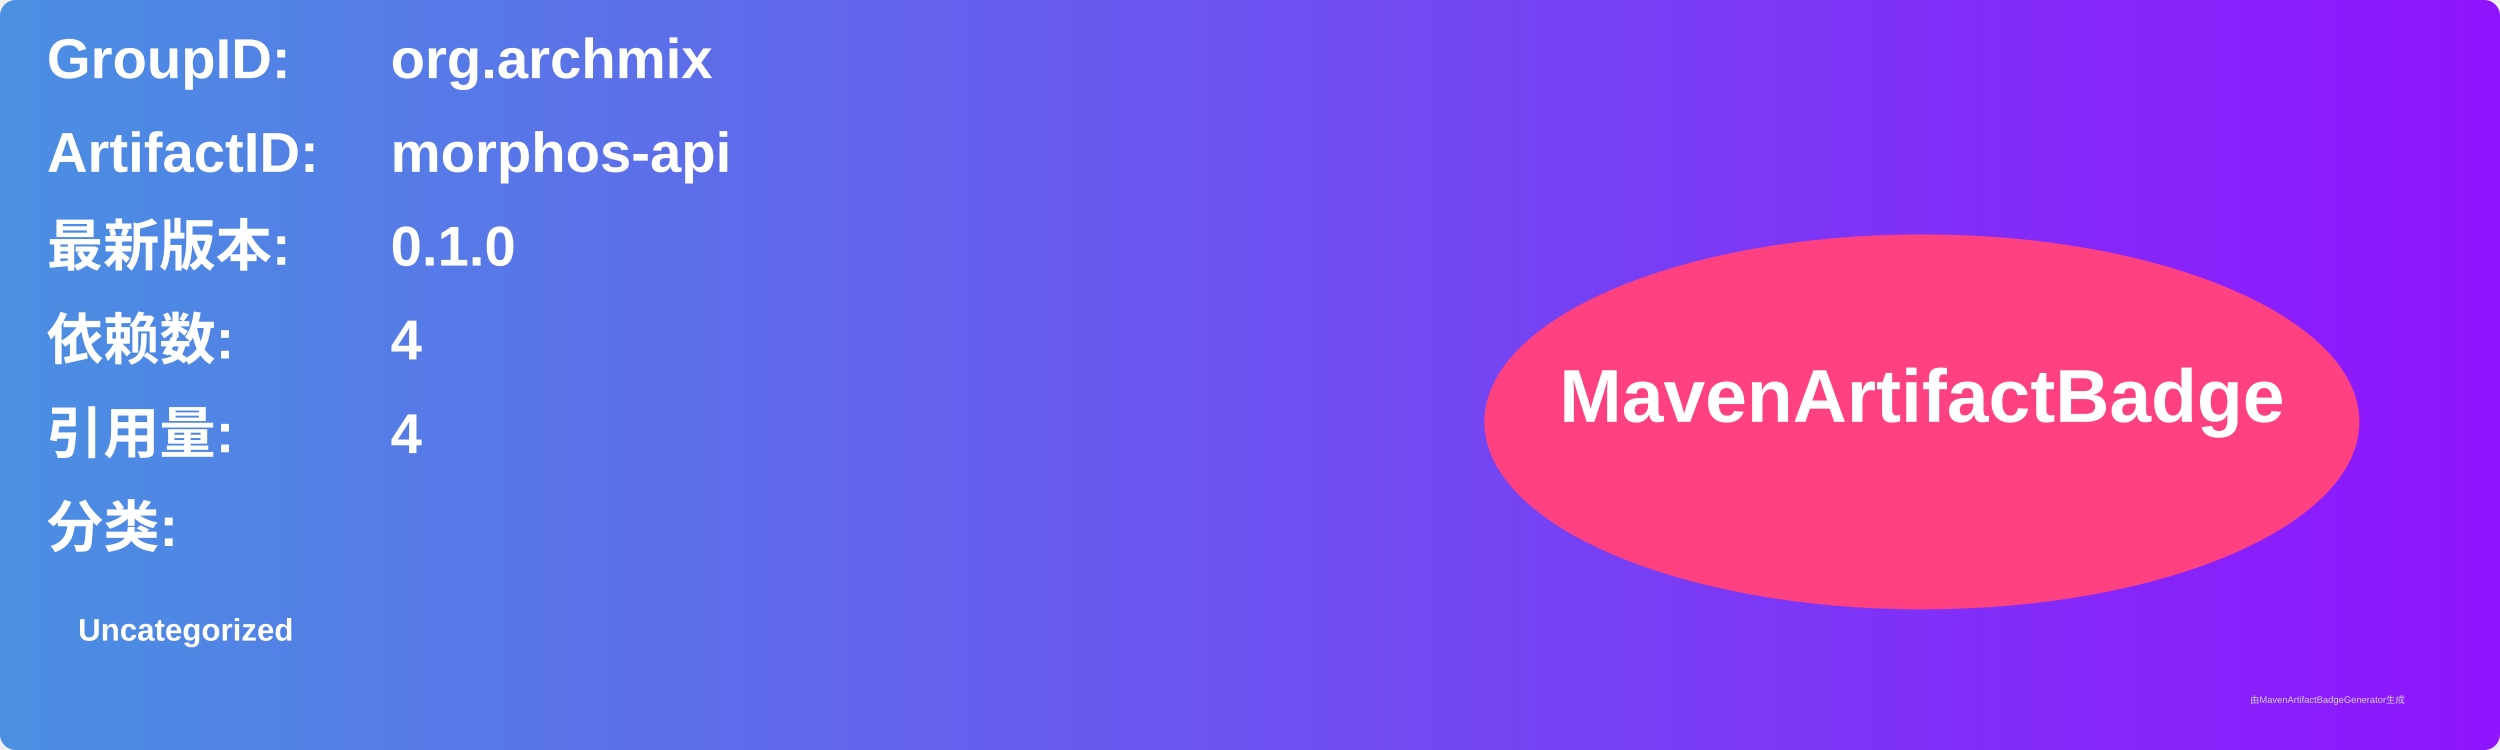
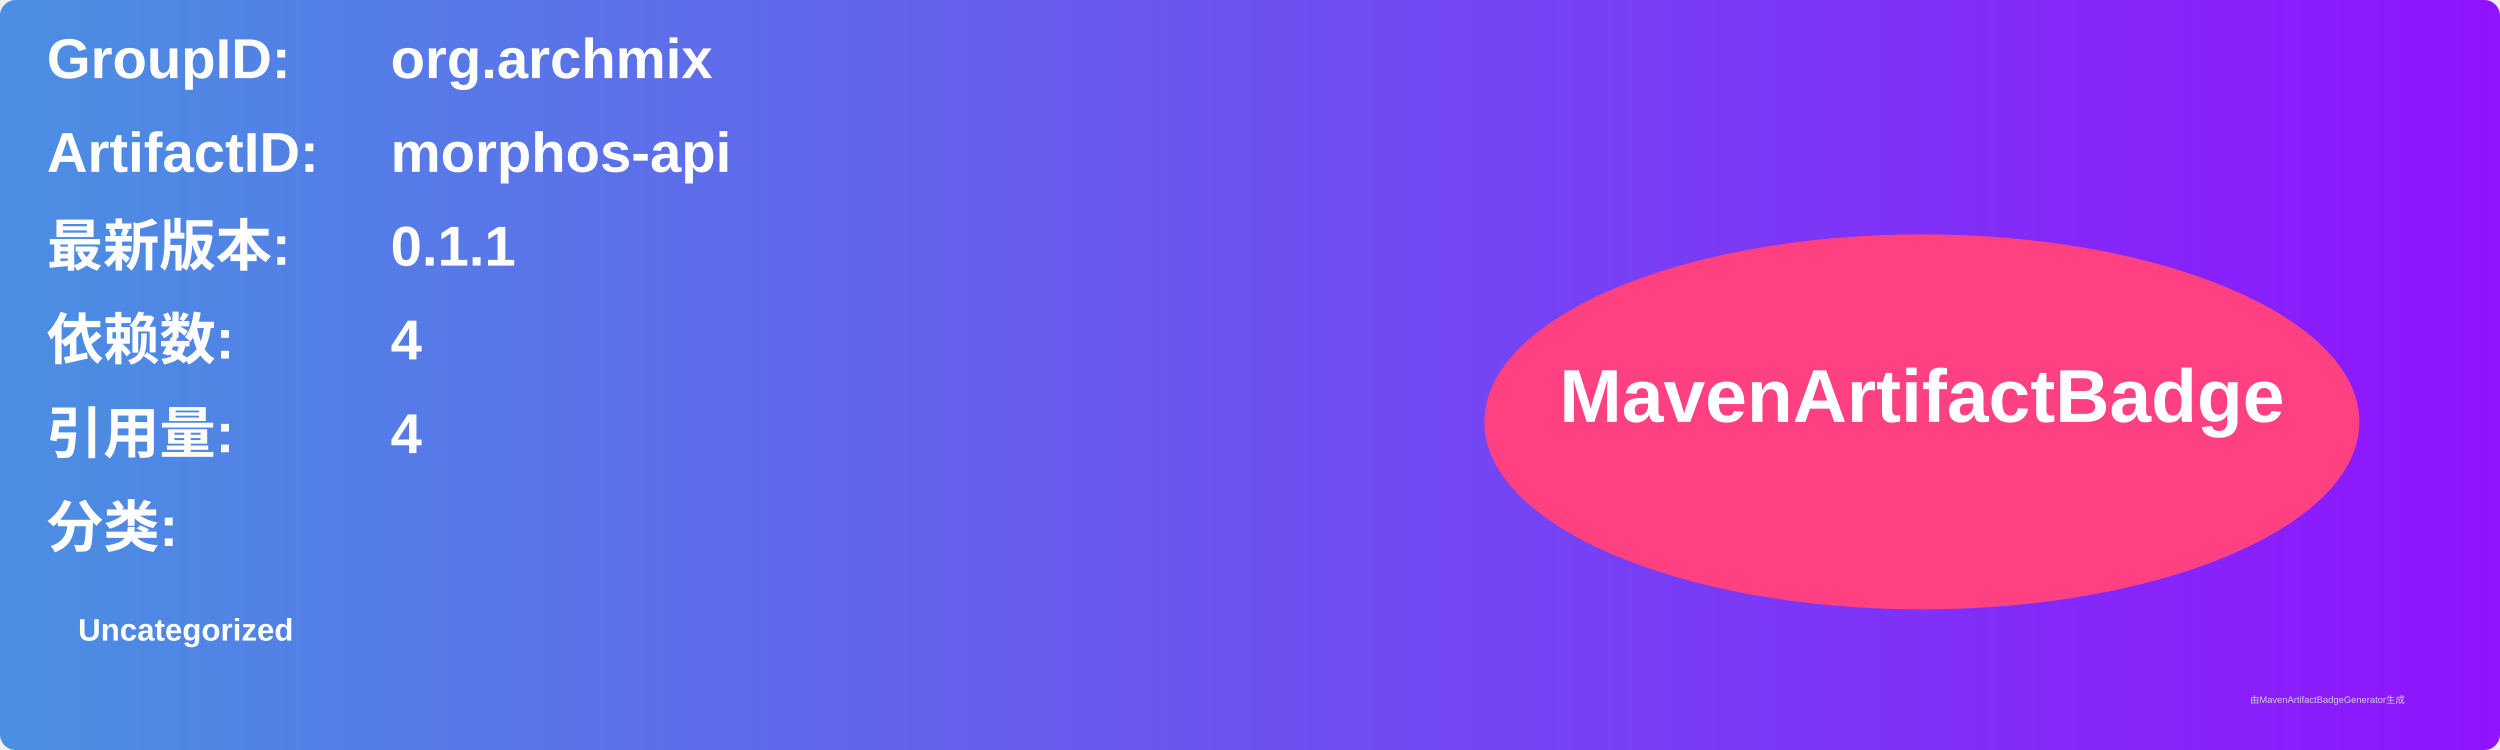
<svg xmlns="http://www.w3.org/2000/svg" width="800" height="240" viewBox="0 0 800 240">
  <linearGradient id="grad" x1="0%" y1="0%" x2="100%" y2="0%">
    <stop offset="0%" stop-color="#4a90e2" />
    <stop offset="100%" stop-color="#9013fe" />
  </linearGradient>
  <rect width="100%" height="100%" rx="5" ry="5" fill="url(#grad)" />
  <g transform="translate(15, 15)">
    <text x="0" y="10" font-family="Arial" font-size="18" fill="white" font-weight="bold" width="260">GroupID:</text>
    <text x="110" y="10" font-family="Arial" font-size="18" fill="white" font-weight="bold" width="460">org.archmix</text>
    <text x="0" y="40" font-family="Arial" font-size="18" fill="white" font-weight="bold" width="260">ArtifactID:</text>
    <text x="110" y="40" font-family="Arial" font-size="18" fill="white" font-weight="bold" width="460">morphos-api</text>
    <text x="0" y="70" font-family="Arial" font-size="18" fill="white" font-weight="bold">最新版本:</text>
    <text x="110" y="70" font-family="Arial" font-size="18" fill="white" font-weight="bold">
-       <tspan font-weight="bold">0.1.0</tspan>
+       <tspan font-weight="bold">0.1.1</tspan>
    </text>
    <text x="0" y="100" font-family="Arial" font-size="18" fill="white" font-weight="bold">依赖数: </text>
    <text x="110" y="100" font-family="Arial" font-size="18" fill="white">
      <tspan font-weight="bold">4</tspan>
    </text>
    <text x="0" y="130" font-family="Arial" font-size="18" fill="white" font-weight="bold">引用量: </text>
    <text x="110" y="130" font-family="Arial" font-size="18" fill="white">
      <tspan font-weight="bold">4</tspan>
    </text>
    <text x="0" y="160" font-family="Arial" font-size="18" fill="white" font-weight="bold">分类:</text>
    <text x="10" y="190" font-family="Arial" font-size="10" fill="white">
      <tspan font-weight="bold">Uncategorized</tspan>
    </text>
    <ellipse cx="600" cy="120" rx="140" ry="60" fill="#ff4081" />
    <text x="600" y="120" text-anchor="middle" font-family="Arial" font-size="24" fill="white" font-weight="bold">MavenArtifactBadge</text>
  </g>
  <text x="720" y="225" font-family="Arial" font-size="3" fill="#d0d0d0">由MavenArtifactBadgeGenerator生成</text>
</svg>
